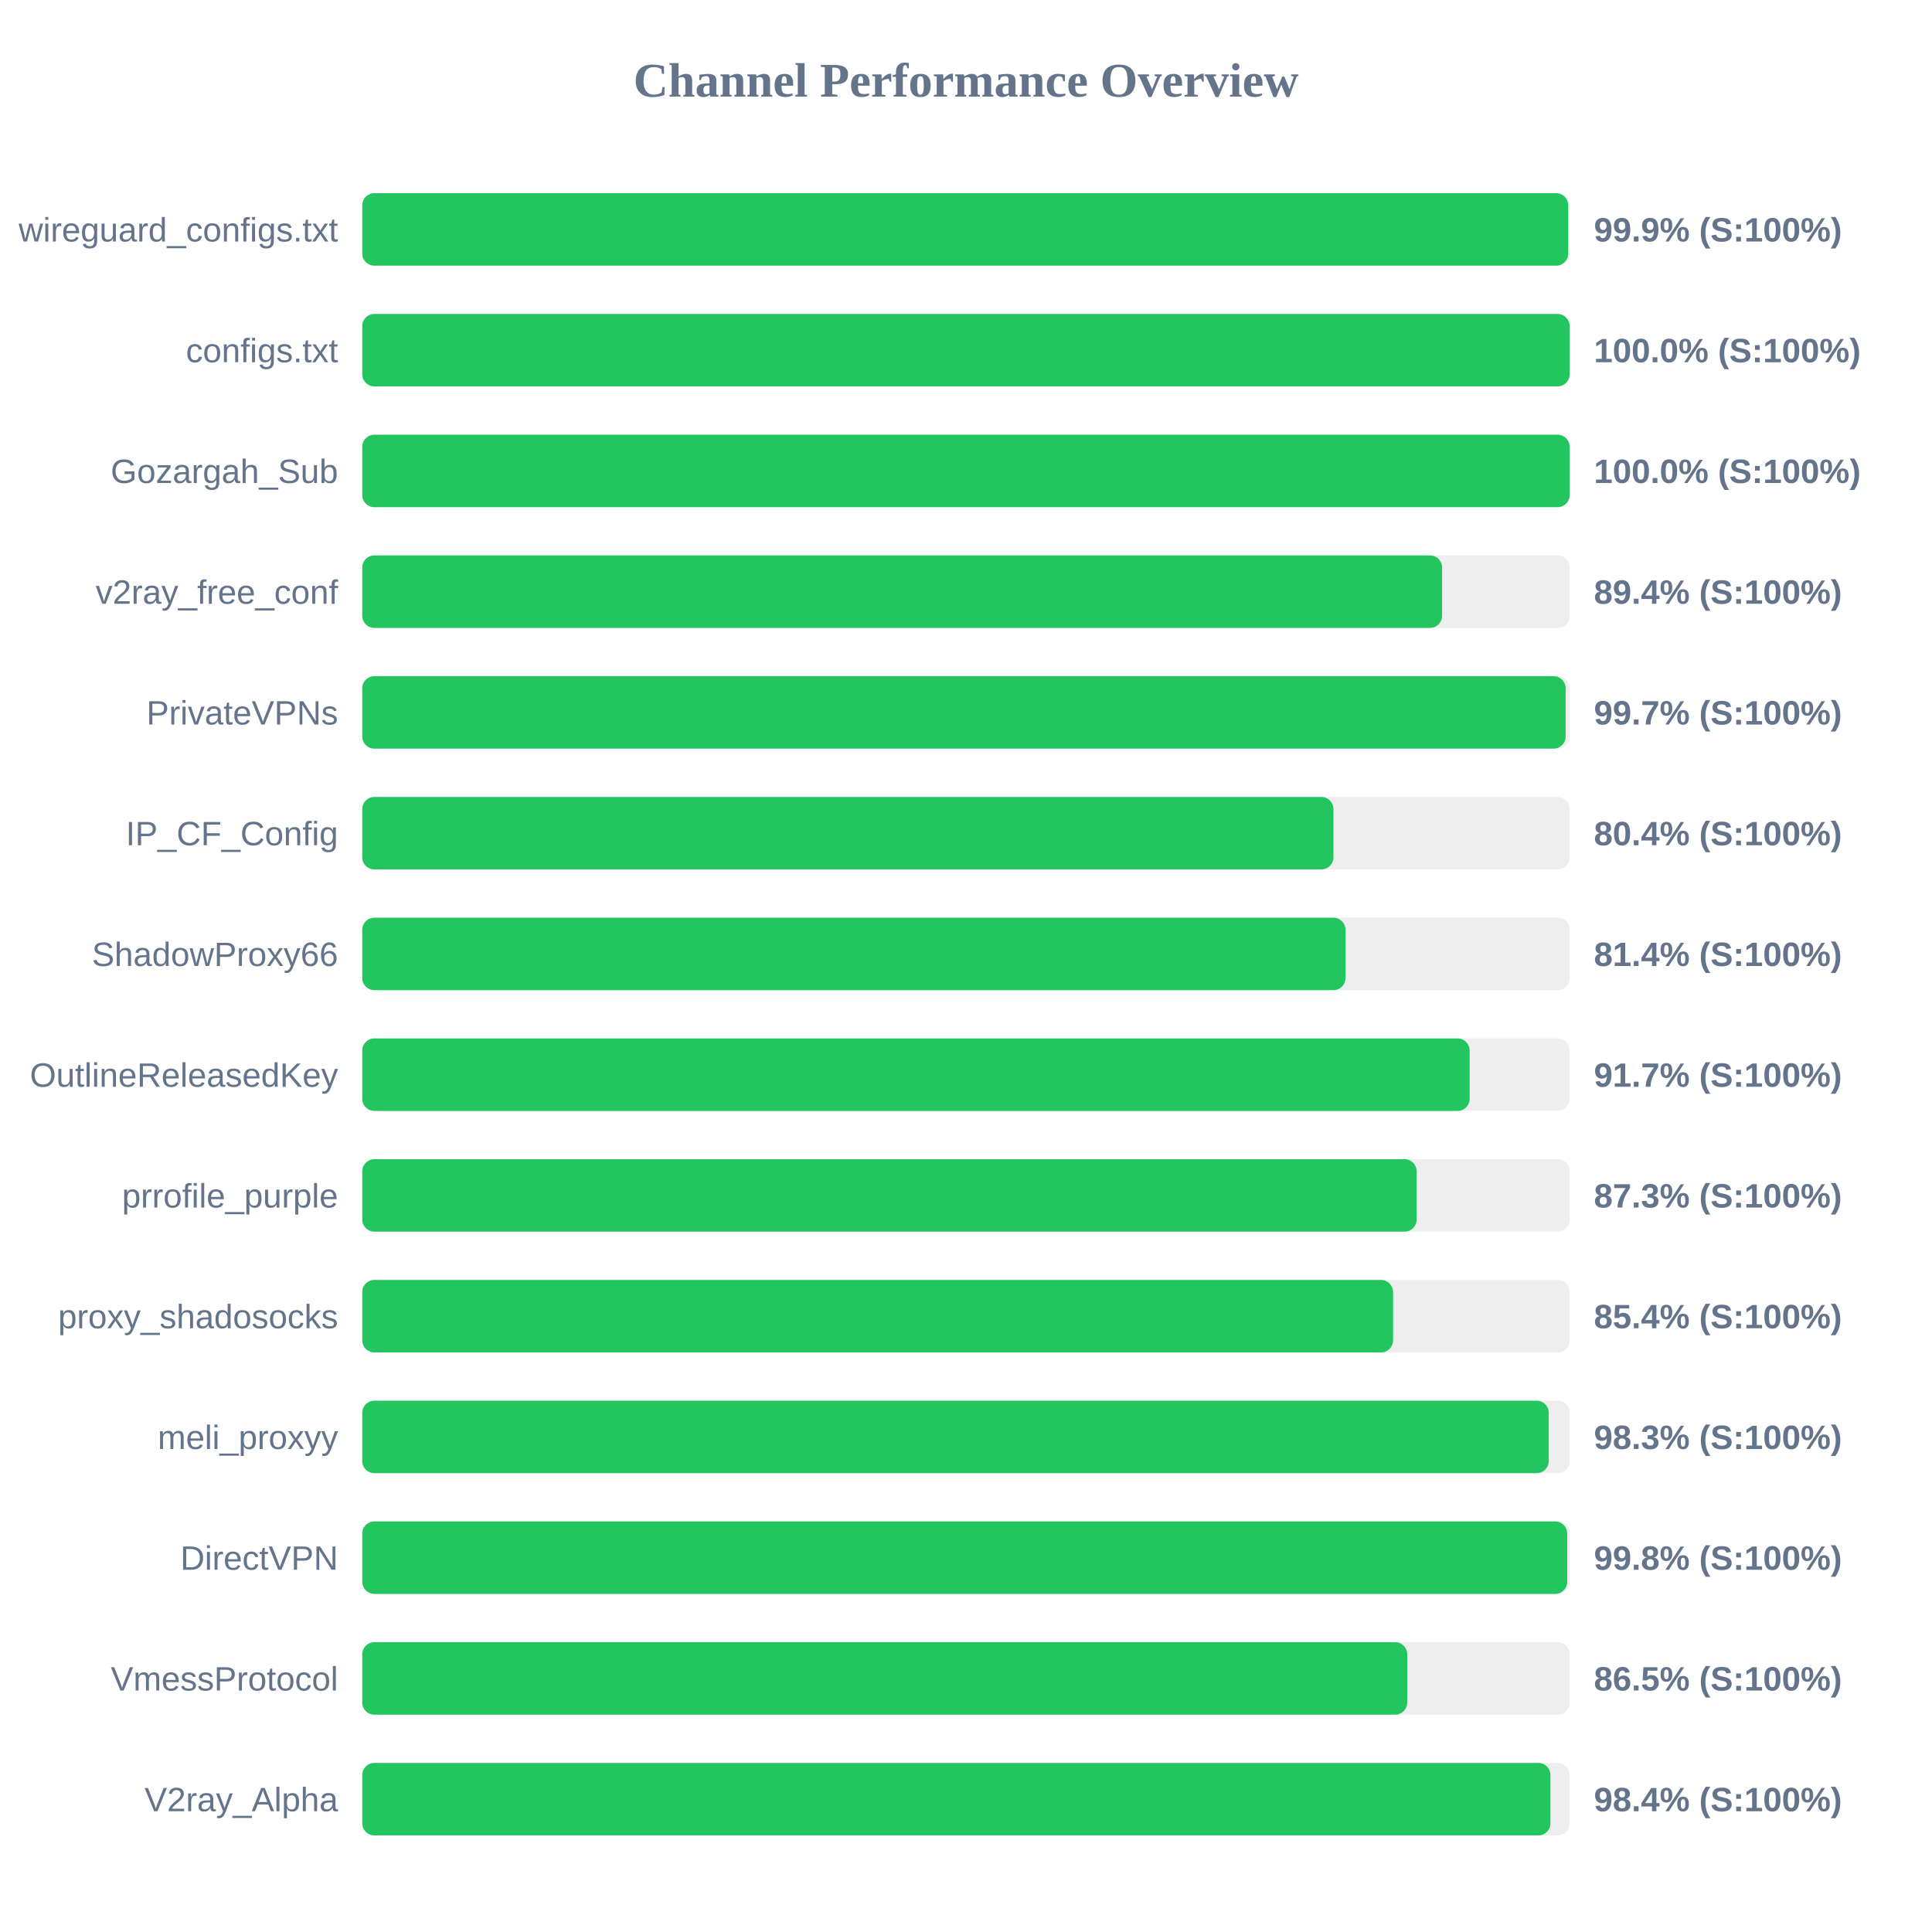
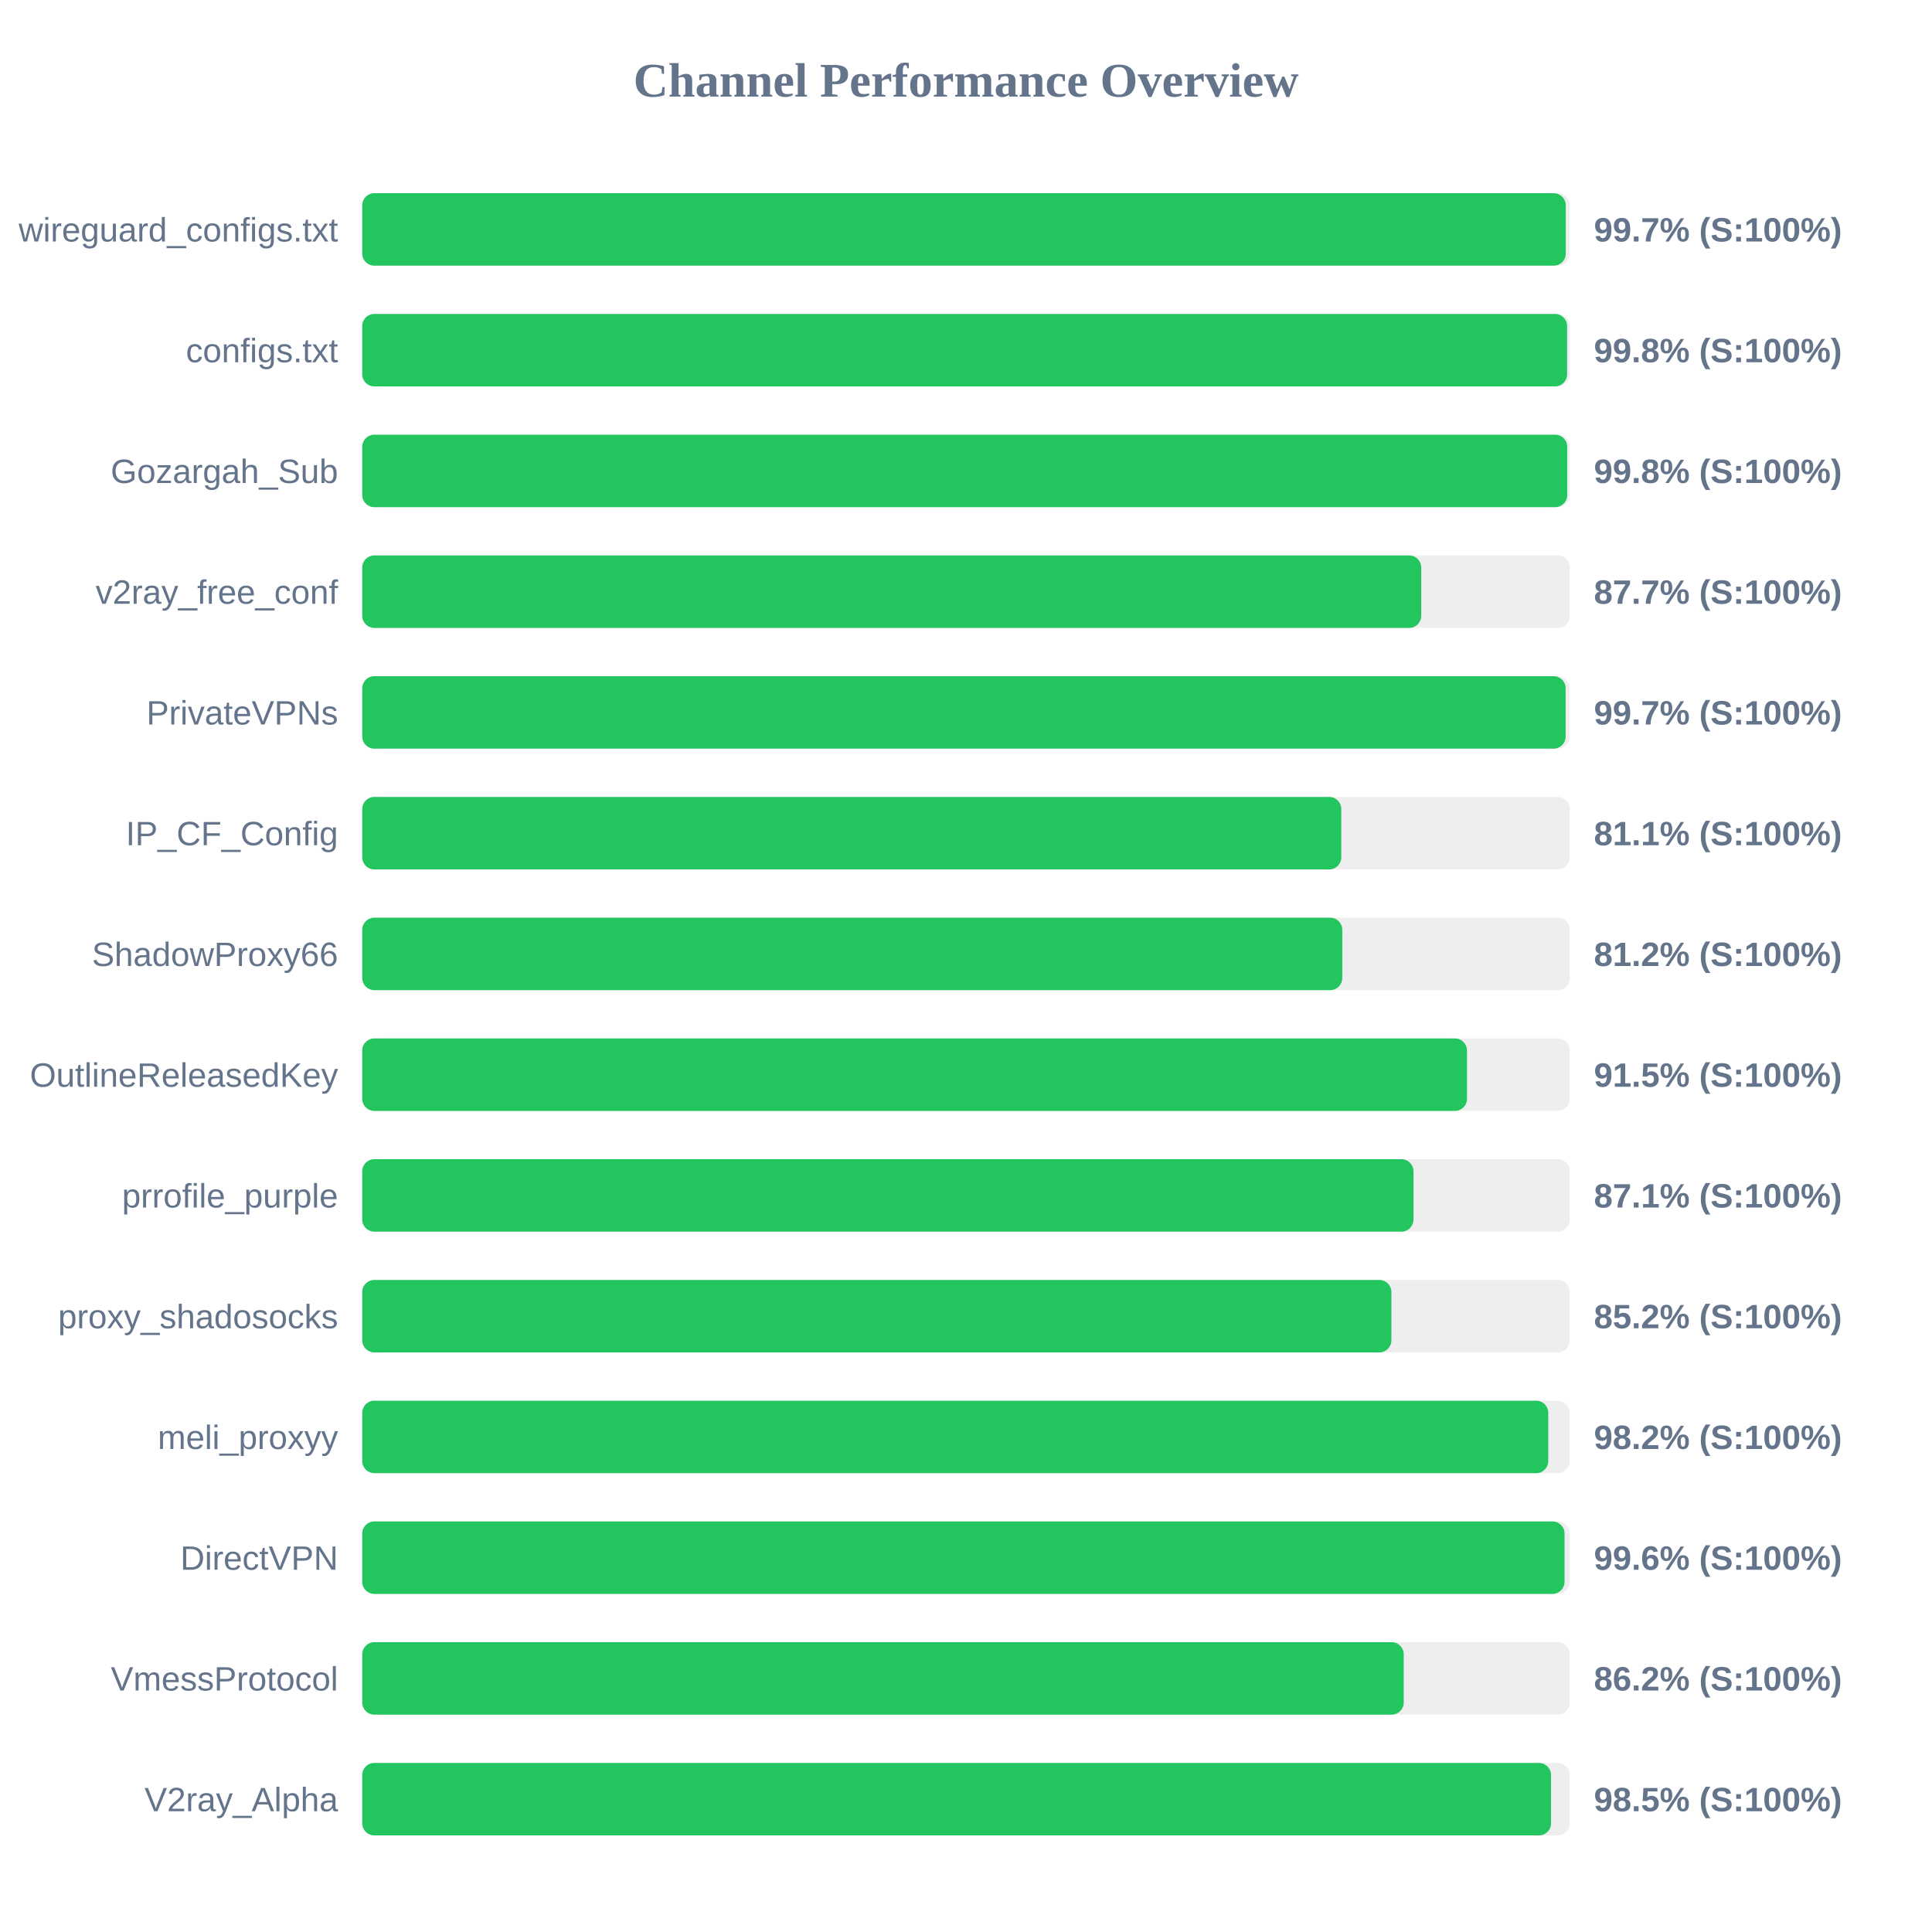
<svg xmlns="http://www.w3.org/2000/svg" width="800" height="800" version="1.1">
  <style>
        .row { font: 14px Arial; fill: #64748b; }
        .score { font: bold 14px Arial; fill: #64748b; }
    </style>
  <text x="400" y="40" text-anchor="middle" font-size="20px" font-weight="bold" fill="#64748b">Channel Performance Overview</text>
  <rect x="150" y="80" width="500" height="30" fill="#eee" rx="5" />
-   <rect x="150" y="80" width="499.35" height="30" fill="#22c55e" rx="5" />
+   <rect x="150" y="80" width="498.35" height="30" fill="#22c55e" rx="5" />
  <text x="140" y="100" text-anchor="end" class="row">wireguard_configs.txt</text>
-   <text x="660" y="100" text-anchor="start" class="score">99.9% (S:100%)</text>
+   <text x="660" y="100" text-anchor="start" class="score">99.7% (S:100%)</text>
  <rect x="150" y="130" width="500" height="30" fill="#eee" rx="5" />
-   <rect x="150" y="130" width="499.95" height="30" fill="#22c55e" rx="5" />
+   <rect x="150" y="130" width="498.9" height="30" fill="#22c55e" rx="5" />
  <text x="140" y="150" text-anchor="end" class="row">configs.txt</text>
-   <text x="660" y="150" text-anchor="start" class="score">100.0% (S:100%)</text>
+   <text x="660" y="150" text-anchor="start" class="score">99.8% (S:100%)</text>
  <rect x="150" y="180" width="500" height="30" fill="#eee" rx="5" />
-   <rect x="150" y="180" width="499.95" height="30" fill="#22c55e" rx="5" />
+   <rect x="150" y="180" width="498.95" height="30" fill="#22c55e" rx="5" />
  <text x="140" y="200" text-anchor="end" class="row">Gozargah_Sub</text>
-   <text x="660" y="200" text-anchor="start" class="score">100.0% (S:100%)</text>
+   <text x="660" y="200" text-anchor="start" class="score">99.8% (S:100%)</text>
  <rect x="150" y="230" width="500" height="30" fill="#eee" rx="5" />
-   <rect x="150" y="230" width="447.15" height="30" fill="#22c55e" rx="5" />
+   <rect x="150" y="230" width="438.5" height="30" fill="#22c55e" rx="5" />
  <text x="140" y="250" text-anchor="end" class="row">v2ray_free_conf</text>
-   <text x="660" y="250" text-anchor="start" class="score">89.4% (S:100%)</text>
+   <text x="660" y="250" text-anchor="start" class="score">87.7% (S:100%)</text>
  <rect x="150" y="280" width="500" height="30" fill="#eee" rx="5" />
  <rect x="150" y="280" width="498.3" height="30" fill="#22c55e" rx="5" />
  <text x="140" y="300" text-anchor="end" class="row">PrivateVPNs</text>
  <text x="660" y="300" text-anchor="start" class="score">99.7% (S:100%)</text>
  <rect x="150" y="330" width="500" height="30" fill="#eee" rx="5" />
-   <rect x="150" y="330" width="402.15" height="30" fill="#22c55e" rx="5" />
+   <rect x="150" y="330" width="405.4" height="30" fill="#22c55e" rx="5" />
  <text x="140" y="350" text-anchor="end" class="row">IP_CF_Config</text>
-   <text x="660" y="350" text-anchor="start" class="score">80.4% (S:100%)</text>
+   <text x="660" y="350" text-anchor="start" class="score">81.1% (S:100%)</text>
  <rect x="150" y="380" width="500" height="30" fill="#eee" rx="5" />
-   <rect x="150" y="380" width="407.15" height="30" fill="#22c55e" rx="5" />
+   <rect x="150" y="380" width="405.8" height="30" fill="#22c55e" rx="5" />
  <text x="140" y="400" text-anchor="end" class="row">ShadowProxy66</text>
-   <text x="660" y="400" text-anchor="start" class="score">81.4% (S:100%)</text>
+   <text x="660" y="400" text-anchor="start" class="score">81.2% (S:100%)</text>
  <rect x="150" y="430" width="500" height="30" fill="#eee" rx="5" />
-   <rect x="150" y="430" width="458.55" height="30" fill="#22c55e" rx="5" />
+   <rect x="150" y="430" width="457.45" height="30" fill="#22c55e" rx="5" />
  <text x="140" y="450" text-anchor="end" class="row">OutlineReleasedKey</text>
-   <text x="660" y="450" text-anchor="start" class="score">91.7% (S:100%)</text>
+   <text x="660" y="450" text-anchor="start" class="score">91.5% (S:100%)</text>
  <rect x="150" y="480" width="500" height="30" fill="#eee" rx="5" />
-   <rect x="150" y="480" width="436.6" height="30" fill="#22c55e" rx="5" />
+   <rect x="150" y="480" width="435.3" height="30" fill="#22c55e" rx="5" />
  <text x="140" y="500" text-anchor="end" class="row">prrofile_purple</text>
-   <text x="660" y="500" text-anchor="start" class="score">87.3% (S:100%)</text>
+   <text x="660" y="500" text-anchor="start" class="score">87.1% (S:100%)</text>
  <rect x="150" y="530" width="500" height="30" fill="#eee" rx="5" />
-   <rect x="150" y="530" width="426.85" height="30" fill="#22c55e" rx="5" />
+   <rect x="150" y="530" width="426.15" height="30" fill="#22c55e" rx="5" />
  <text x="140" y="550" text-anchor="end" class="row">proxy_shadosocks</text>
-   <text x="660" y="550" text-anchor="start" class="score">85.4% (S:100%)</text>
+   <text x="660" y="550" text-anchor="start" class="score">85.2% (S:100%)</text>
  <rect x="150" y="580" width="500" height="30" fill="#eee" rx="5" />
-   <rect x="150" y="580" width="491.3" height="30" fill="#22c55e" rx="5" />
+   <rect x="150" y="580" width="491.1" height="30" fill="#22c55e" rx="5" />
  <text x="140" y="600" text-anchor="end" class="row">meli_proxyy</text>
-   <text x="660" y="600" text-anchor="start" class="score">98.3% (S:100%)</text>
+   <text x="660" y="600" text-anchor="start" class="score">98.2% (S:100%)</text>
  <rect x="150" y="630" width="500" height="30" fill="#eee" rx="5" />
-   <rect x="150" y="630" width="498.95" height="30" fill="#22c55e" rx="5" />
+   <rect x="150" y="630" width="497.85" height="30" fill="#22c55e" rx="5" />
  <text x="140" y="650" text-anchor="end" class="row">DirectVPN</text>
-   <text x="660" y="650" text-anchor="start" class="score">99.8% (S:100%)</text>
+   <text x="660" y="650" text-anchor="start" class="score">99.6% (S:100%)</text>
  <rect x="150" y="680" width="500" height="30" fill="#eee" rx="5" />
-   <rect x="150" y="680" width="432.7" height="30" fill="#22c55e" rx="5" />
+   <rect x="150" y="680" width="431.25" height="30" fill="#22c55e" rx="5" />
  <text x="140" y="700" text-anchor="end" class="row">VmessProtocol</text>
-   <text x="660" y="700" text-anchor="start" class="score">86.5% (S:100%)</text>
+   <text x="660" y="700" text-anchor="start" class="score">86.2% (S:100%)</text>
  <rect x="150" y="730" width="500" height="30" fill="#eee" rx="5" />
-   <rect x="150" y="730" width="492.0" height="30" fill="#22c55e" rx="5" />
+   <rect x="150" y="730" width="492.25" height="30" fill="#22c55e" rx="5" />
  <text x="140" y="750" text-anchor="end" class="row">V2ray_Alpha</text>
-   <text x="660" y="750" text-anchor="start" class="score">98.4% (S:100%)</text>
+   <text x="660" y="750" text-anchor="start" class="score">98.5% (S:100%)</text>
</svg>
